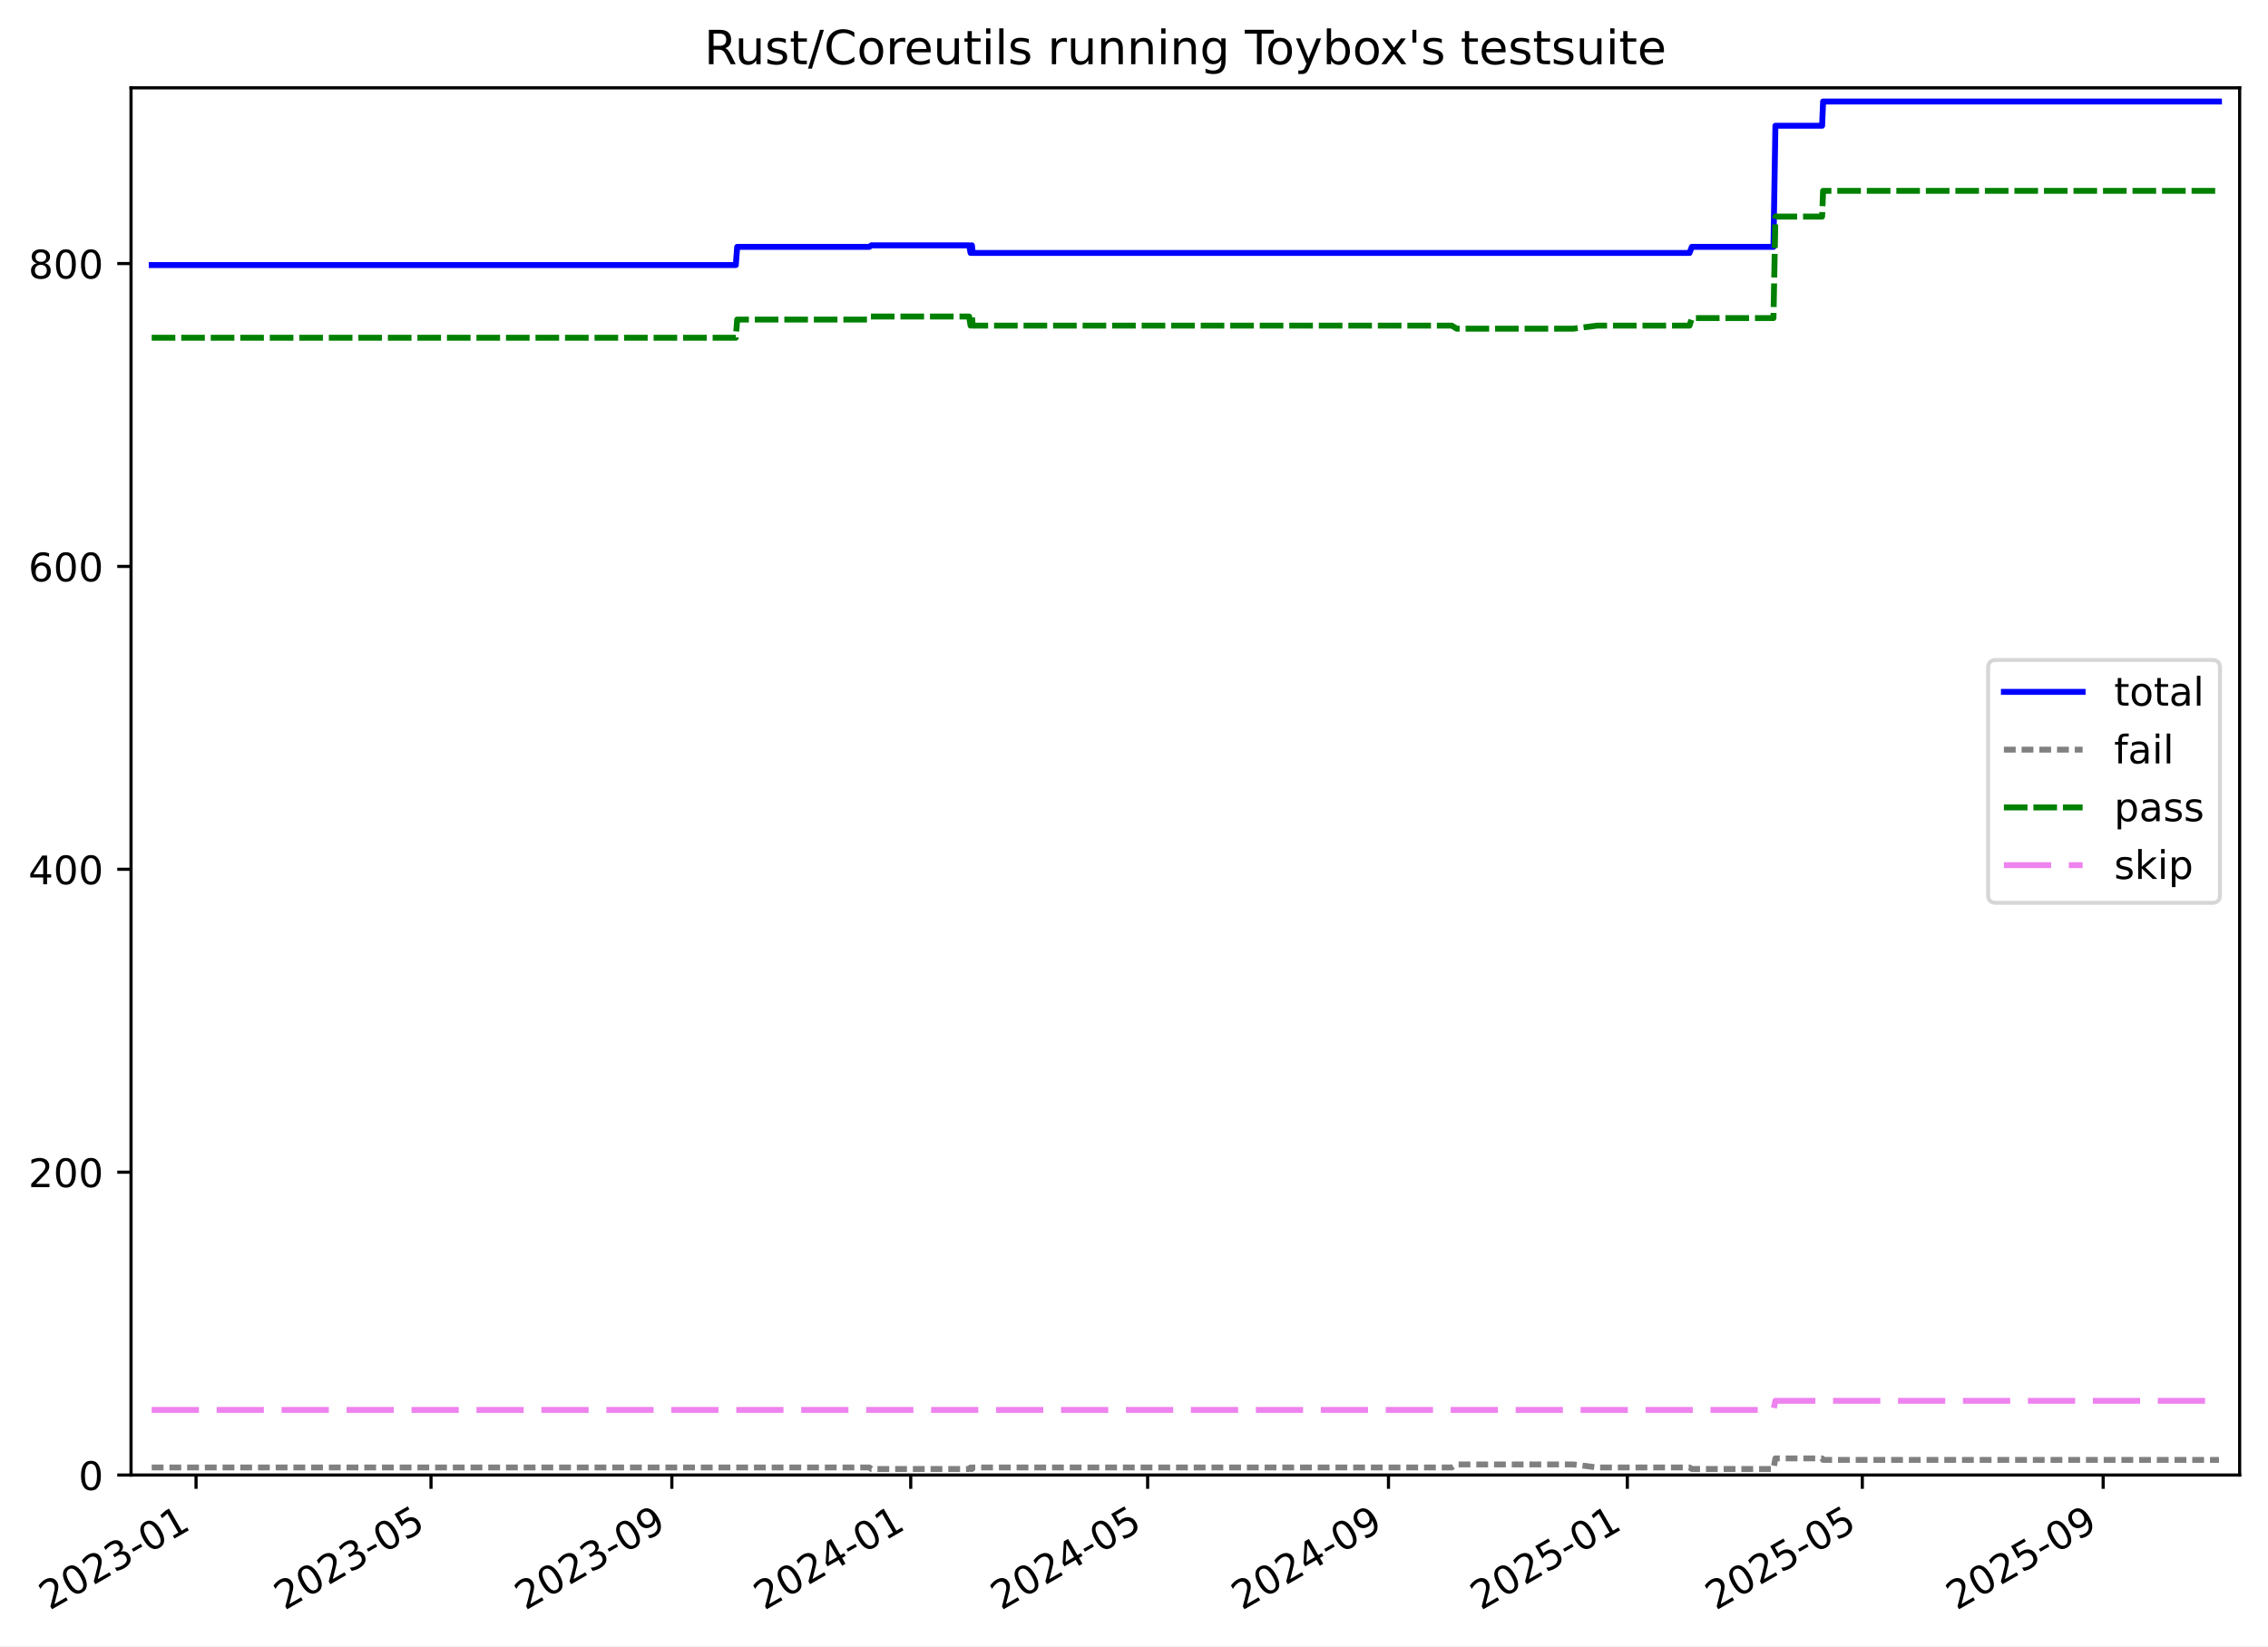
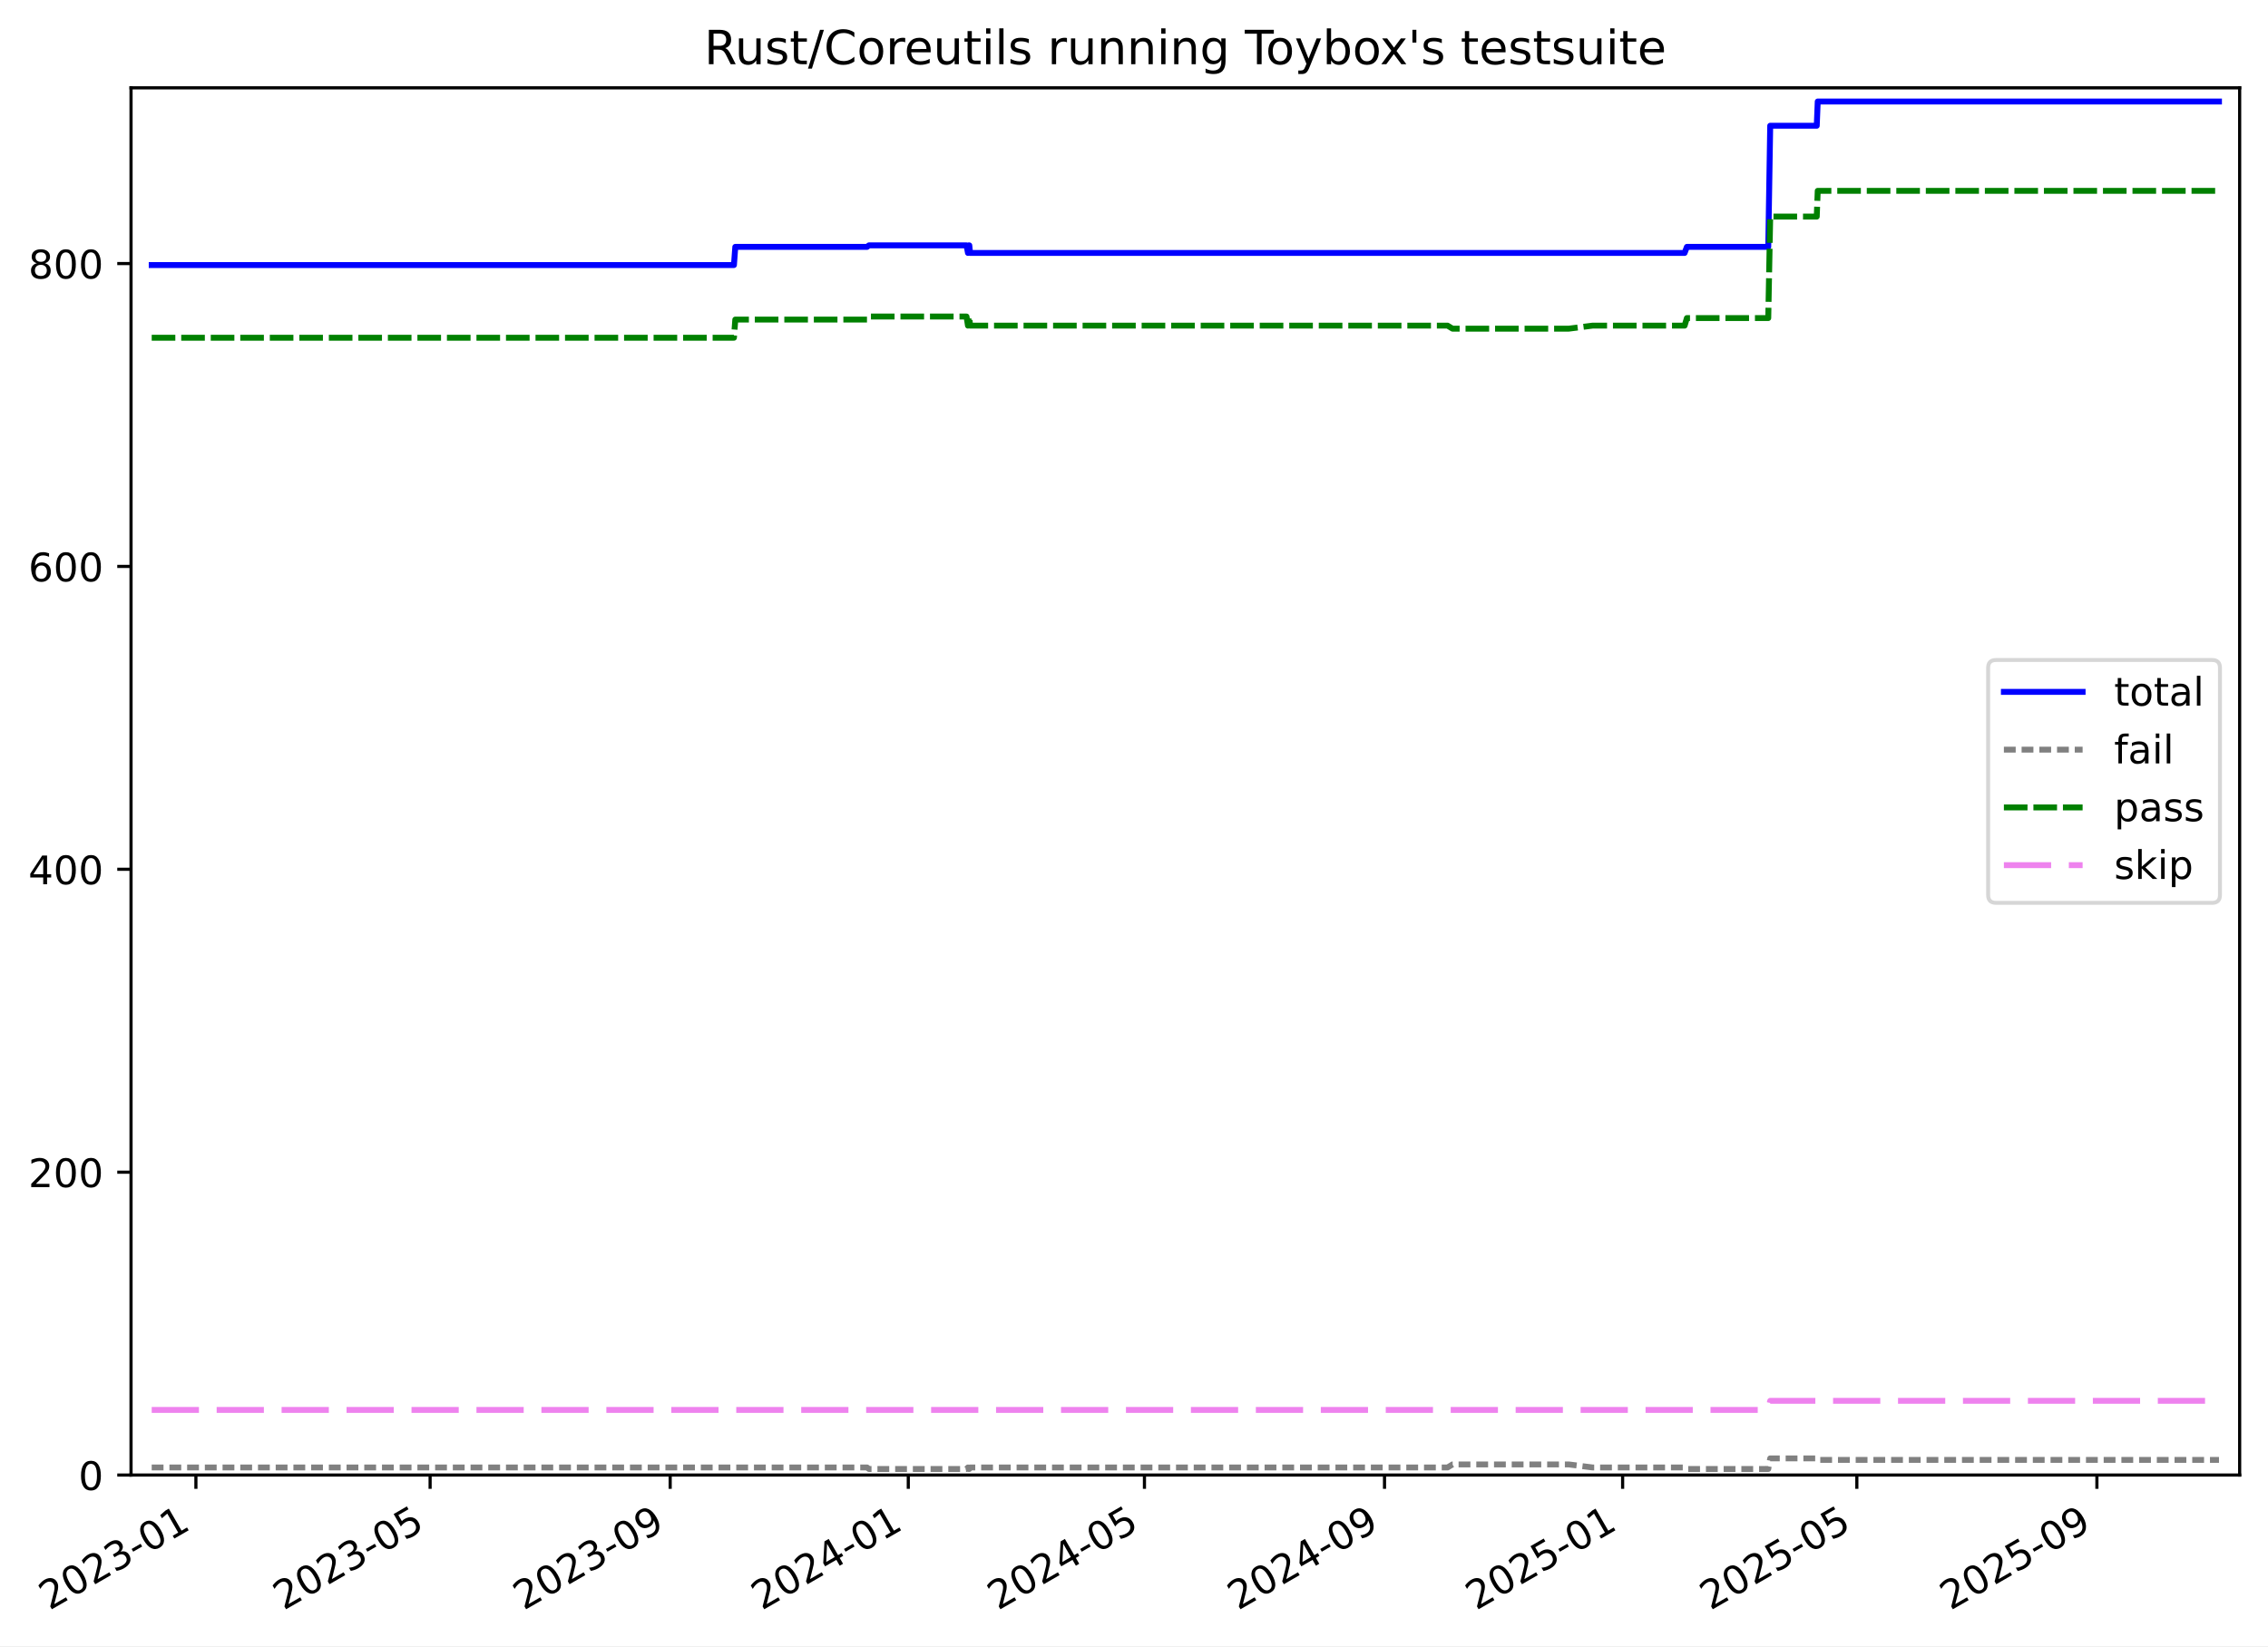
<svg xmlns="http://www.w3.org/2000/svg" xmlns:xlink="http://www.w3.org/1999/xlink" width="576.168pt" height="418.303pt" viewBox="0 0 576.168 418.303" version="1.1">
  <defs>
    <style type="text/css">*{stroke-linejoin: round; stroke-linecap: butt}</style>
  </defs>
  <g id="figure_1">
    <g id="patch_1">
      <path d="M -0 418.303  L 576.168 418.303  L 576.168 0  L -0 0  z " style="fill: #ffffff" />
    </g>
    <g id="axes_1">
      <g id="patch_2">
        <path d="M 33.288 374.83  L 568.967 374.83  L 568.967 22.318  L 33.288 22.318  z " style="fill: #ffffff" />
      </g>
      <g id="matplotlib.axis_1">
        <g id="xtick_1">
          <g id="line2d_1">
            <defs>
-               <path id="m580f1fdb71" d="M 0 0  L 0 3.5  " style="stroke: #000000; stroke-width: 0.8" />
-             </defs>
-             <g>
-               <use xlink:href="#m580f1fdb71" x="49.804" y="374.83" style="stroke: #000000; stroke-width: 0.8" />
+               <path id="mcd588da4df" d="M 0 0  L 0 3.5  " style="stroke: #000000; stroke-width: 0.8" />
+             </defs>
+             <g>
+               <use xlink:href="#mcd588da4df" x="49.768" y="374.83" style="stroke: #000000; stroke-width: 0.8" />
            </g>
          </g>
          <g id="text_1">
-             <g transform="translate(12.57926 409.302) rotate(-30) scale(0.1 -0.1)">
+             <g transform="translate(12.54313 409.302) rotate(-30) scale(0.1 -0.1)">
              <defs>
                <path id="DejaVuSans-32" d="M 1228 531  L 3431 531  L 3431 0  L 469 0  L 469 531  Q 828 903 1448 1529  Q 2069 2156 2228 2338  Q 2531 2678 2651 2914  Q 2772 3150 2772 3378  Q 2772 3750 2511 3984  Q 2250 4219 1831 4219  Q 1534 4219 1204 4116  Q 875 4013 500 3803  L 500 4441  Q 881 4594 1212 4672  Q 1544 4750 1819 4750  Q 2544 4750 2975 4387  Q 3406 4025 3406 3419  Q 3406 3131 3298 2873  Q 3191 2616 2906 2266  Q 2828 2175 2409 1742  Q 1991 1309 1228 531  z " transform="scale(0.015625)" />
                <path id="DejaVuSans-30" d="M 2034 4250  Q 1547 4250 1301 3770  Q 1056 3291 1056 2328  Q 1056 1369 1301 889  Q 1547 409 2034 409  Q 2525 409 2770 889  Q 3016 1369 3016 2328  Q 3016 3291 2770 3770  Q 2525 4250 2034 4250  z M 2034 4750  Q 2819 4750 3233 4129  Q 3647 3509 3647 2328  Q 3647 1150 3233 529  Q 2819 -91 2034 -91  Q 1250 -91 836 529  Q 422 1150 422 2328  Q 422 3509 836 4129  Q 1250 4750 2034 4750  z " transform="scale(0.015625)" />
                <path id="DejaVuSans-33" d="M 2597 2516  Q 3050 2419 3304 2112  Q 3559 1806 3559 1356  Q 3559 666 3084 287  Q 2609 -91 1734 -91  Q 1441 -91 1130 -33  Q 819 25 488 141  L 488 750  Q 750 597 1062 519  Q 1375 441 1716 441  Q 2309 441 2620 675  Q 2931 909 2931 1356  Q 2931 1769 2642 2001  Q 2353 2234 1838 2234  L 1294 2234  L 1294 2753  L 1863 2753  Q 2328 2753 2575 2939  Q 2822 3125 2822 3475  Q 2822 3834 2567 4026  Q 2313 4219 1838 4219  Q 1578 4219 1281 4162  Q 984 4106 628 3988  L 628 4550  Q 988 4650 1302 4700  Q 1616 4750 1894 4750  Q 2613 4750 3031 4423  Q 3450 4097 3450 3541  Q 3450 3153 3228 2886  Q 3006 2619 2597 2516  z " transform="scale(0.015625)" />
                <path id="DejaVuSans-2d" d="M 313 2009  L 1997 2009  L 1997 1497  L 313 1497  L 313 2009  z " transform="scale(0.015625)" />
                <path id="DejaVuSans-31" d="M 794 531  L 1825 531  L 1825 4091  L 703 3866  L 703 4441  L 1819 4666  L 2450 4666  L 2450 531  L 3481 531  L 3481 0  L 794 0  L 794 531  z " transform="scale(0.015625)" />
              </defs>
              <use xlink:href="#DejaVuSans-32" />
              <use xlink:href="#DejaVuSans-30" x="63.623" />
              <use xlink:href="#DejaVuSans-32" x="127.246" />
              <use xlink:href="#DejaVuSans-33" x="190.869" />
              <use xlink:href="#DejaVuSans-2d" x="254.492" />
              <use xlink:href="#DejaVuSans-30" x="290.576" />
              <use xlink:href="#DejaVuSans-31" x="354.199" />
            </g>
          </g>
        </g>
        <g id="xtick_2">
          <g id="line2d_2">
            <g>
-               <use xlink:href="#m580f1fdb71" x="109.495" y="374.83" style="stroke: #000000; stroke-width: 0.8" />
+               <use xlink:href="#mcd588da4df" x="109.267" y="374.83" style="stroke: #000000; stroke-width: 0.8" />
            </g>
          </g>
          <g id="text_2">
-             <g transform="translate(72.26973 409.302) rotate(-30) scale(0.1 -0.1)">
+             <g transform="translate(72.04215 409.302) rotate(-30) scale(0.1 -0.1)">
              <defs>
                <path id="DejaVuSans-35" d="M 691 4666  L 3169 4666  L 3169 4134  L 1269 4134  L 1269 2991  Q 1406 3038 1543 3061  Q 1681 3084 1819 3084  Q 2600 3084 3056 2656  Q 3513 2228 3513 1497  Q 3513 744 3044 326  Q 2575 -91 1722 -91  Q 1428 -91 1123 -41  Q 819 9 494 109  L 494 744  Q 775 591 1075 516  Q 1375 441 1709 441  Q 2250 441 2565 725  Q 2881 1009 2881 1497  Q 2881 1984 2565 2268  Q 2250 2553 1709 2553  Q 1456 2553 1204 2497  Q 953 2441 691 2322  L 691 4666  z " transform="scale(0.015625)" />
              </defs>
              <use xlink:href="#DejaVuSans-32" />
              <use xlink:href="#DejaVuSans-30" x="63.623" />
              <use xlink:href="#DejaVuSans-32" x="127.246" />
              <use xlink:href="#DejaVuSans-33" x="190.869" />
              <use xlink:href="#DejaVuSans-2d" x="254.492" />
              <use xlink:href="#DejaVuSans-30" x="290.576" />
              <use xlink:href="#DejaVuSans-35" x="354.199" />
            </g>
          </g>
        </g>
        <g id="xtick_3">
          <g id="line2d_3">
            <g>
-               <use xlink:href="#m580f1fdb71" x="170.677" y="374.83" style="stroke: #000000; stroke-width: 0.8" />
+               <use xlink:href="#mcd588da4df" x="170.253" y="374.83" style="stroke: #000000; stroke-width: 0.8" />
            </g>
          </g>
          <g id="text_3">
-             <g transform="translate(133.4525 409.302) rotate(-30) scale(0.1 -0.1)">
+             <g transform="translate(133.0286 409.302) rotate(-30) scale(0.1 -0.1)">
              <defs>
                <path id="DejaVuSans-39" d="M 703 97  L 703 672  Q 941 559 1184 500  Q 1428 441 1663 441  Q 2288 441 2617 861  Q 2947 1281 2994 2138  Q 2813 1869 2534 1725  Q 2256 1581 1919 1581  Q 1219 1581 811 2004  Q 403 2428 403 3163  Q 403 3881 828 4315  Q 1253 4750 1959 4750  Q 2769 4750 3195 4129  Q 3622 3509 3622 2328  Q 3622 1225 3098 567  Q 2575 -91 1691 -91  Q 1453 -91 1209 -44  Q 966 3 703 97  z M 1959 2075  Q 2384 2075 2632 2365  Q 2881 2656 2881 3163  Q 2881 3666 2632 3958  Q 2384 4250 1959 4250  Q 1534 4250 1286 3958  Q 1038 3666 1038 3163  Q 1038 2656 1286 2365  Q 1534 2075 1959 2075  z " transform="scale(0.015625)" />
              </defs>
              <use xlink:href="#DejaVuSans-32" />
              <use xlink:href="#DejaVuSans-30" x="63.623" />
              <use xlink:href="#DejaVuSans-32" x="127.246" />
              <use xlink:href="#DejaVuSans-33" x="190.869" />
              <use xlink:href="#DejaVuSans-2d" x="254.492" />
              <use xlink:href="#DejaVuSans-30" x="290.576" />
              <use xlink:href="#DejaVuSans-39" x="354.199" />
            </g>
          </g>
        </g>
        <g id="xtick_4">
          <g id="line2d_4">
            <g>
-               <use xlink:href="#m580f1fdb71" x="231.363" y="374.83" style="stroke: #000000; stroke-width: 0.8" />
+               <use xlink:href="#mcd588da4df" x="230.744" y="374.83" style="stroke: #000000; stroke-width: 0.8" />
            </g>
          </g>
          <g id="text_4">
-             <g transform="translate(194.1378 409.302) rotate(-30) scale(0.1 -0.1)">
+             <g transform="translate(193.5193 409.302) rotate(-30) scale(0.1 -0.1)">
              <defs>
                <path id="DejaVuSans-34" d="M 2419 4116  L 825 1625  L 2419 1625  L 2419 4116  z M 2253 4666  L 3047 4666  L 3047 1625  L 3713 1625  L 3713 1100  L 3047 1100  L 3047 0  L 2419 0  L 2419 1100  L 313 1100  L 313 1709  L 2253 4666  z " transform="scale(0.015625)" />
              </defs>
              <use xlink:href="#DejaVuSans-32" />
              <use xlink:href="#DejaVuSans-30" x="63.623" />
              <use xlink:href="#DejaVuSans-32" x="127.246" />
              <use xlink:href="#DejaVuSans-34" x="190.869" />
              <use xlink:href="#DejaVuSans-2d" x="254.492" />
              <use xlink:href="#DejaVuSans-30" x="290.576" />
              <use xlink:href="#DejaVuSans-31" x="354.199" />
            </g>
          </g>
        </g>
        <g id="xtick_5">
          <g id="line2d_5">
            <g>
-               <use xlink:href="#m580f1fdb71" x="291.55" y="374.83" style="stroke: #000000; stroke-width: 0.8" />
+               <use xlink:href="#mcd588da4df" x="290.739" y="374.83" style="stroke: #000000; stroke-width: 0.8" />
            </g>
          </g>
          <g id="text_5">
-             <g transform="translate(254.3256 409.302) rotate(-30) scale(0.1 -0.1)">
+             <g transform="translate(253.5142 409.302) rotate(-30) scale(0.1 -0.1)">
              <use xlink:href="#DejaVuSans-32" />
              <use xlink:href="#DejaVuSans-30" x="63.623" />
              <use xlink:href="#DejaVuSans-32" x="127.246" />
              <use xlink:href="#DejaVuSans-34" x="190.869" />
              <use xlink:href="#DejaVuSans-2d" x="254.492" />
              <use xlink:href="#DejaVuSans-30" x="290.576" />
              <use xlink:href="#DejaVuSans-35" x="354.199" />
            </g>
          </g>
        </g>
        <g id="xtick_6">
          <g id="line2d_6">
            <g>
-               <use xlink:href="#m580f1fdb71" x="352.733" y="374.83" style="stroke: #000000; stroke-width: 0.8" />
+               <use xlink:href="#mcd588da4df" x="351.725" y="374.83" style="stroke: #000000; stroke-width: 0.8" />
            </g>
          </g>
          <g id="text_6">
-             <g transform="translate(315.5084 409.302) rotate(-30) scale(0.1 -0.1)">
+             <g transform="translate(314.5006 409.302) rotate(-30) scale(0.1 -0.1)">
              <use xlink:href="#DejaVuSans-32" />
              <use xlink:href="#DejaVuSans-30" x="63.623" />
              <use xlink:href="#DejaVuSans-32" x="127.246" />
              <use xlink:href="#DejaVuSans-34" x="190.869" />
              <use xlink:href="#DejaVuSans-2d" x="254.492" />
              <use xlink:href="#DejaVuSans-30" x="290.576" />
              <use xlink:href="#DejaVuSans-39" x="354.199" />
            </g>
          </g>
        </g>
        <g id="xtick_7">
          <g id="line2d_7">
            <g>
-               <use xlink:href="#m580f1fdb71" x="413.418" y="374.83" style="stroke: #000000; stroke-width: 0.8" />
+               <use xlink:href="#mcd588da4df" x="412.216" y="374.83" style="stroke: #000000; stroke-width: 0.8" />
            </g>
          </g>
          <g id="text_7">
-             <g transform="translate(376.1937 409.302) rotate(-30) scale(0.1 -0.1)">
+             <g transform="translate(374.9913 409.302) rotate(-30) scale(0.1 -0.1)">
              <use xlink:href="#DejaVuSans-32" />
              <use xlink:href="#DejaVuSans-30" x="63.623" />
              <use xlink:href="#DejaVuSans-32" x="127.246" />
              <use xlink:href="#DejaVuSans-35" x="190.869" />
              <use xlink:href="#DejaVuSans-2d" x="254.492" />
              <use xlink:href="#DejaVuSans-30" x="290.576" />
              <use xlink:href="#DejaVuSans-31" x="354.199" />
            </g>
          </g>
        </g>
        <g id="xtick_8">
          <g id="line2d_8">
            <g>
-               <use xlink:href="#m580f1fdb71" x="473.109" y="374.83" style="stroke: #000000; stroke-width: 0.8" />
+               <use xlink:href="#mcd588da4df" x="471.715" y="374.83" style="stroke: #000000; stroke-width: 0.8" />
            </g>
          </g>
          <g id="text_8">
-             <g transform="translate(435.8841 409.302) rotate(-30) scale(0.1 -0.1)">
+             <g transform="translate(434.4903 409.302) rotate(-30) scale(0.1 -0.1)">
              <use xlink:href="#DejaVuSans-32" />
              <use xlink:href="#DejaVuSans-30" x="63.623" />
              <use xlink:href="#DejaVuSans-32" x="127.246" />
              <use xlink:href="#DejaVuSans-35" x="190.869" />
              <use xlink:href="#DejaVuSans-2d" x="254.492" />
              <use xlink:href="#DejaVuSans-30" x="290.576" />
              <use xlink:href="#DejaVuSans-35" x="354.199" />
            </g>
          </g>
        </g>
        <g id="xtick_9">
          <g id="line2d_9">
            <g>
-               <use xlink:href="#m580f1fdb71" x="534.292" y="374.83" style="stroke: #000000; stroke-width: 0.8" />
+               <use xlink:href="#mcd588da4df" x="532.702" y="374.83" style="stroke: #000000; stroke-width: 0.8" />
            </g>
          </g>
          <g id="text_9">
-             <g transform="translate(497.0669 409.302) rotate(-30) scale(0.1 -0.1)">
+             <g transform="translate(495.4768 409.302) rotate(-30) scale(0.1 -0.1)">
              <use xlink:href="#DejaVuSans-32" />
              <use xlink:href="#DejaVuSans-30" x="63.623" />
              <use xlink:href="#DejaVuSans-32" x="127.246" />
              <use xlink:href="#DejaVuSans-35" x="190.869" />
              <use xlink:href="#DejaVuSans-2d" x="254.492" />
              <use xlink:href="#DejaVuSans-30" x="290.576" />
              <use xlink:href="#DejaVuSans-39" x="354.199" />
            </g>
          </g>
        </g>
      </g>
      <g id="matplotlib.axis_2">
        <g id="ytick_1">
          <g id="line2d_10">
            <defs>
-               <path id="m1924307aef" d="M 0 0  L -3.5 0  " style="stroke: #000000; stroke-width: 0.8" />
-             </defs>
-             <g>
-               <use xlink:href="#m1924307aef" x="33.288" y="374.83" style="stroke: #000000; stroke-width: 0.8" />
+               <path id="maeeaa7609d" d="M 0 0  L -3.5 0  " style="stroke: #000000; stroke-width: 0.8" />
+             </defs>
+             <g>
+               <use xlink:href="#maeeaa7609d" x="33.288" y="374.83" style="stroke: #000000; stroke-width: 0.8" />
            </g>
          </g>
          <g id="text_10">
            <g transform="translate(19.925 378.6293) scale(0.1 -0.1)">
              <use xlink:href="#DejaVuSans-30" />
            </g>
          </g>
        </g>
        <g id="ytick_2">
          <g id="line2d_11">
            <g>
-               <use xlink:href="#m1924307aef" x="33.288" y="297.865" style="stroke: #000000; stroke-width: 0.8" />
+               <use xlink:href="#maeeaa7609d" x="33.288" y="297.865" style="stroke: #000000; stroke-width: 0.8" />
            </g>
          </g>
          <g id="text_11">
            <g transform="translate(7.2 301.6642) scale(0.1 -0.1)">
              <use xlink:href="#DejaVuSans-32" />
              <use xlink:href="#DejaVuSans-30" x="63.623" />
              <use xlink:href="#DejaVuSans-30" x="127.246" />
            </g>
          </g>
        </g>
        <g id="ytick_3">
          <g id="line2d_12">
            <g>
-               <use xlink:href="#m1924307aef" x="33.288" y="220.9" style="stroke: #000000; stroke-width: 0.8" />
+               <use xlink:href="#maeeaa7609d" x="33.288" y="220.9" style="stroke: #000000; stroke-width: 0.8" />
            </g>
          </g>
          <g id="text_12">
            <g transform="translate(7.2 224.699) scale(0.1 -0.1)">
              <use xlink:href="#DejaVuSans-34" />
              <use xlink:href="#DejaVuSans-30" x="63.623" />
              <use xlink:href="#DejaVuSans-30" x="127.246" />
            </g>
          </g>
        </g>
        <g id="ytick_4">
          <g id="line2d_13">
            <g>
-               <use xlink:href="#m1924307aef" x="33.288" y="143.935" style="stroke: #000000; stroke-width: 0.8" />
+               <use xlink:href="#maeeaa7609d" x="33.288" y="143.935" style="stroke: #000000; stroke-width: 0.8" />
            </g>
          </g>
          <g id="text_13">
            <g transform="translate(7.2 147.7338) scale(0.1 -0.1)">
              <defs>
                <path id="DejaVuSans-36" d="M 2113 2584  Q 1688 2584 1439 2293  Q 1191 2003 1191 1497  Q 1191 994 1439 701  Q 1688 409 2113 409  Q 2538 409 2786 701  Q 3034 994 3034 1497  Q 3034 2003 2786 2293  Q 2538 2584 2113 2584  z M 3366 4563  L 3366 3988  Q 3128 4100 2886 4159  Q 2644 4219 2406 4219  Q 1781 4219 1451 3797  Q 1122 3375 1075 2522  Q 1259 2794 1537 2939  Q 1816 3084 2150 3084  Q 2853 3084 3261 2657  Q 3669 2231 3669 1497  Q 3669 778 3244 343  Q 2819 -91 2113 -91  Q 1303 -91 875 529  Q 447 1150 447 2328  Q 447 3434 972 4092  Q 1497 4750 2381 4750  Q 2619 4750 2861 4703  Q 3103 4656 3366 4563  z " transform="scale(0.015625)" />
              </defs>
              <use xlink:href="#DejaVuSans-36" />
              <use xlink:href="#DejaVuSans-30" x="63.623" />
              <use xlink:href="#DejaVuSans-30" x="127.246" />
            </g>
          </g>
        </g>
        <g id="ytick_5">
          <g id="line2d_14">
            <g>
-               <use xlink:href="#m1924307aef" x="33.288" y="66.969" style="stroke: #000000; stroke-width: 0.8" />
+               <use xlink:href="#maeeaa7609d" x="33.288" y="66.969" style="stroke: #000000; stroke-width: 0.8" />
            </g>
          </g>
          <g id="text_14">
            <g transform="translate(7.2 70.76868) scale(0.1 -0.1)">
              <defs>
                <path id="DejaVuSans-38" d="M 2034 2216  Q 1584 2216 1326 1975  Q 1069 1734 1069 1313  Q 1069 891 1326 650  Q 1584 409 2034 409  Q 2484 409 2743 651  Q 3003 894 3003 1313  Q 3003 1734 2745 1975  Q 2488 2216 2034 2216  z M 1403 2484  Q 997 2584 770 2862  Q 544 3141 544 3541  Q 544 4100 942 4425  Q 1341 4750 2034 4750  Q 2731 4750 3128 4425  Q 3525 4100 3525 3541  Q 3525 3141 3298 2862  Q 3072 2584 2669 2484  Q 3125 2378 3379 2068  Q 3634 1759 3634 1313  Q 3634 634 3220 271  Q 2806 -91 2034 -91  Q 1263 -91 848 271  Q 434 634 434 1313  Q 434 1759 690 2068  Q 947 2378 1403 2484  z M 1172 3481  Q 1172 3119 1398 2916  Q 1625 2713 2034 2713  Q 2441 2713 2670 2916  Q 2900 3119 2900 3481  Q 2900 3844 2670 4047  Q 2441 4250 2034 4250  Q 1625 4250 1398 4047  Q 1172 3844 1172 3481  z " transform="scale(0.015625)" />
              </defs>
              <use xlink:href="#DejaVuSans-38" />
              <use xlink:href="#DejaVuSans-30" x="63.623" />
              <use xlink:href="#DejaVuSans-30" x="127.246" />
            </g>
          </g>
        </g>
      </g>
      <g id="line2d_15">
-         <path d="M 38.539 67.354  L 186.93 67.354  L 187.272 62.736  L 220.849 62.736  L 221.337 62.352  L 246.203 62.352  L 246.57 64.276  L 246.758 62.352  L 246.913 62.352  L 247.103 64.276  L 429.215 64.276  L 429.799 62.736  L 450.532 62.736  L 451.031 31.95  L 462.893 31.95  L 463.142 25.793  L 563.716 25.793  L 563.716 25.793  " clip-path="url(#p4c39aa8a2f)" style="fill: none; stroke: #0000ff; stroke-width: 1.5; stroke-linecap: square" />
+         <path d="M 38.539 67.354  L 186.454 67.354  L 186.795 62.736  L 220.264 62.736  L 220.75 62.352  L 245.536 62.352  L 245.903 64.276  L 246.09 62.352  L 246.245 62.352  L 246.434 64.276  L 427.962 64.276  L 428.544 62.736  L 449.211 62.736  L 449.708 31.95  L 461.532 31.95  L 461.78 25.793  L 563.716 25.793  L 563.716 25.793  " clip-path="url(#pdf5f2ce7a5)" style="fill: none; stroke: #0000ff; stroke-width: 1.5; stroke-linecap: square" />
      </g>
      <g id="line2d_16">
-         <path d="M 38.539 372.906  L 220.849 372.906  L 221.337 373.291  L 246.203 373.291  L 246.57 372.906  L 246.758 373.291  L 246.913 373.291  L 247.103 372.906  L 368.801 372.906  L 370.06 372.136  L 399.713 372.136  L 405.765 372.906  L 429.215 372.906  L 429.799 373.291  L 450.532 373.291  L 451.031 370.597  L 462.893 370.597  L 463.142 370.982  L 563.716 370.982  L 563.716 370.982  " clip-path="url(#p4c39aa8a2f)" style="fill: none; stroke-dasharray: 3,1.5; stroke-dashoffset: 0; stroke: #808080; stroke-width: 1.5" />
+         <path d="M 38.539 372.906  L 220.264 372.906  L 220.75 373.291  L 245.536 373.291  L 245.903 372.906  L 246.09 373.291  L 246.245 373.291  L 246.434 372.906  L 367.742 372.906  L 368.997 372.136  L 398.554 372.136  L 404.587 372.906  L 427.962 372.906  L 428.544 373.291  L 449.211 373.291  L 449.708 370.597  L 461.532 370.597  L 461.78 370.982  L 563.716 370.982  L 563.716 370.982  " clip-path="url(#pdf5f2ce7a5)" style="fill: none; stroke-dasharray: 3,1.5; stroke-dashoffset: 0; stroke: #808080; stroke-width: 1.5" />
      </g>
      <g id="line2d_17">
-         <path d="M 38.539 85.826  L 186.93 85.826  L 187.272 81.208  L 220.849 81.208  L 221.201 80.438  L 246.203 80.438  L 246.57 82.747  L 246.758 80.438  L 246.913 80.438  L 247.103 82.747  L 368.801 82.747  L 370.06 83.517  L 399.713 83.517  L 405.765 82.747  L 429.215 82.747  L 429.799 80.823  L 450.532 80.823  L 451.031 55.04  L 462.893 55.04  L 463.142 48.498  L 563.716 48.498  L 563.716 48.498  " clip-path="url(#p4c39aa8a2f)" style="fill: none; stroke-dasharray: 6,1.5; stroke-dashoffset: 0; stroke: #008000; stroke-width: 1.5" />
+         <path d="M 38.539 85.826  L 186.454 85.826  L 186.795 81.208  L 220.264 81.208  L 220.615 80.438  L 245.536 80.438  L 245.903 82.747  L 246.09 80.438  L 246.245 80.438  L 246.434 82.747  L 367.742 82.747  L 368.997 83.517  L 398.554 83.517  L 404.587 82.747  L 427.962 82.747  L 428.544 80.823  L 449.211 80.823  L 449.708 55.04  L 461.532 55.04  L 461.78 48.498  L 563.716 48.498  L 563.716 48.498  " clip-path="url(#pdf5f2ce7a5)" style="fill: none; stroke-dasharray: 6,1.5; stroke-dashoffset: 0; stroke: #008000; stroke-width: 1.5" />
      </g>
      <g id="line2d_18">
-         <path d="M 38.539 358.283  L 450.532 358.283  L 451.031 355.974  L 563.716 355.974  L 563.716 355.974  " clip-path="url(#p4c39aa8a2f)" style="fill: none; stroke-dasharray: 12,4.5; stroke-dashoffset: 0; stroke: #ee82ee; stroke-width: 1.5" />
+         <path d="M 38.539 358.283  L 449.211 358.283  L 449.708 355.974  L 563.716 355.974  L 563.716 355.974  " clip-path="url(#pdf5f2ce7a5)" style="fill: none; stroke-dasharray: 12,4.5; stroke-dashoffset: 0; stroke: #ee82ee; stroke-width: 1.5" />
      </g>
      <g id="patch_3">
        <path d="M 33.288 374.83  L 33.288 22.318  " style="fill: none; stroke: #000000; stroke-width: 0.8; stroke-linejoin: miter; stroke-linecap: square" />
      </g>
      <g id="patch_4">
        <path d="M 568.967 374.83  L 568.967 22.318  " style="fill: none; stroke: #000000; stroke-width: 0.8; stroke-linejoin: miter; stroke-linecap: square" />
      </g>
      <g id="patch_5">
        <path d="M 33.288 374.83  L 568.967 374.83  " style="fill: none; stroke: #000000; stroke-width: 0.8; stroke-linejoin: miter; stroke-linecap: square" />
      </g>
      <g id="patch_6">
        <path d="M 33.288 22.318  L 568.967 22.318  " style="fill: none; stroke: #000000; stroke-width: 0.8; stroke-linejoin: miter; stroke-linecap: square" />
      </g>
      <g id="text_15">
        <g transform="translate(178.9084 16.31812) scale(0.12 -0.12)">
          <defs>
            <path id="DejaVuSans-52" d="M 2841 2188  Q 3044 2119 3236 1894  Q 3428 1669 3622 1275  L 4263 0  L 3584 0  L 2988 1197  Q 2756 1666 2539 1819  Q 2322 1972 1947 1972  L 1259 1972  L 1259 0  L 628 0  L 628 4666  L 2053 4666  Q 2853 4666 3247 4331  Q 3641 3997 3641 3322  Q 3641 2881 3436 2590  Q 3231 2300 2841 2188  z M 1259 4147  L 1259 2491  L 2053 2491  Q 2509 2491 2742 2702  Q 2975 2913 2975 3322  Q 2975 3731 2742 3939  Q 2509 4147 2053 4147  L 1259 4147  z " transform="scale(0.015625)" />
            <path id="DejaVuSans-75" d="M 544 1381  L 544 3500  L 1119 3500  L 1119 1403  Q 1119 906 1312 657  Q 1506 409 1894 409  Q 2359 409 2629 706  Q 2900 1003 2900 1516  L 2900 3500  L 3475 3500  L 3475 0  L 2900 0  L 2900 538  Q 2691 219 2414 64  Q 2138 -91 1772 -91  Q 1169 -91 856 284  Q 544 659 544 1381  z M 1991 3584  L 1991 3584  z " transform="scale(0.015625)" />
            <path id="DejaVuSans-73" d="M 2834 3397  L 2834 2853  Q 2591 2978 2328 3040  Q 2066 3103 1784 3103  Q 1356 3103 1142 2972  Q 928 2841 928 2578  Q 928 2378 1081 2264  Q 1234 2150 1697 2047  L 1894 2003  Q 2506 1872 2764 1633  Q 3022 1394 3022 966  Q 3022 478 2636 193  Q 2250 -91 1575 -91  Q 1294 -91 989 -36  Q 684 19 347 128  L 347 722  Q 666 556 975 473  Q 1284 391 1588 391  Q 1994 391 2212 530  Q 2431 669 2431 922  Q 2431 1156 2273 1281  Q 2116 1406 1581 1522  L 1381 1569  Q 847 1681 609 1914  Q 372 2147 372 2553  Q 372 3047 722 3315  Q 1072 3584 1716 3584  Q 2034 3584 2315 3537  Q 2597 3491 2834 3397  z " transform="scale(0.015625)" />
            <path id="DejaVuSans-74" d="M 1172 4494  L 1172 3500  L 2356 3500  L 2356 3053  L 1172 3053  L 1172 1153  Q 1172 725 1289 603  Q 1406 481 1766 481  L 2356 481  L 2356 0  L 1766 0  Q 1100 0 847 248  Q 594 497 594 1153  L 594 3053  L 172 3053  L 172 3500  L 594 3500  L 594 4494  L 1172 4494  z " transform="scale(0.015625)" />
            <path id="DejaVuSans-2f" d="M 1625 4666  L 2156 4666  L 531 -594  L 0 -594  L 1625 4666  z " transform="scale(0.015625)" />
            <path id="DejaVuSans-43" d="M 4122 4306  L 4122 3641  Q 3803 3938 3442 4084  Q 3081 4231 2675 4231  Q 1875 4231 1450 3742  Q 1025 3253 1025 2328  Q 1025 1406 1450 917  Q 1875 428 2675 428  Q 3081 428 3442 575  Q 3803 722 4122 1019  L 4122 359  Q 3791 134 3420 21  Q 3050 -91 2638 -91  Q 1578 -91 968 557  Q 359 1206 359 2328  Q 359 3453 968 4101  Q 1578 4750 2638 4750  Q 3056 4750 3426 4639  Q 3797 4528 4122 4306  z " transform="scale(0.015625)" />
            <path id="DejaVuSans-6f" d="M 1959 3097  Q 1497 3097 1228 2736  Q 959 2375 959 1747  Q 959 1119 1226 758  Q 1494 397 1959 397  Q 2419 397 2687 759  Q 2956 1122 2956 1747  Q 2956 2369 2687 2733  Q 2419 3097 1959 3097  z M 1959 3584  Q 2709 3584 3137 3096  Q 3566 2609 3566 1747  Q 3566 888 3137 398  Q 2709 -91 1959 -91  Q 1206 -91 779 398  Q 353 888 353 1747  Q 353 2609 779 3096  Q 1206 3584 1959 3584  z " transform="scale(0.015625)" />
            <path id="DejaVuSans-72" d="M 2631 2963  Q 2534 3019 2420 3045  Q 2306 3072 2169 3072  Q 1681 3072 1420 2755  Q 1159 2438 1159 1844  L 1159 0  L 581 0  L 581 3500  L 1159 3500  L 1159 2956  Q 1341 3275 1631 3429  Q 1922 3584 2338 3584  Q 2397 3584 2469 3576  Q 2541 3569 2628 3553  L 2631 2963  z " transform="scale(0.015625)" />
            <path id="DejaVuSans-65" d="M 3597 1894  L 3597 1613  L 953 1613  Q 991 1019 1311 708  Q 1631 397 2203 397  Q 2534 397 2845 478  Q 3156 559 3463 722  L 3463 178  Q 3153 47 2828 -22  Q 2503 -91 2169 -91  Q 1331 -91 842 396  Q 353 884 353 1716  Q 353 2575 817 3079  Q 1281 3584 2069 3584  Q 2775 3584 3186 3129  Q 3597 2675 3597 1894  z M 3022 2063  Q 3016 2534 2758 2815  Q 2500 3097 2075 3097  Q 1594 3097 1305 2825  Q 1016 2553 972 2059  L 3022 2063  z " transform="scale(0.015625)" />
            <path id="DejaVuSans-69" d="M 603 3500  L 1178 3500  L 1178 0  L 603 0  L 603 3500  z M 603 4863  L 1178 4863  L 1178 4134  L 603 4134  L 603 4863  z " transform="scale(0.015625)" />
            <path id="DejaVuSans-6c" d="M 603 4863  L 1178 4863  L 1178 0  L 603 0  L 603 4863  z " transform="scale(0.015625)" />
            <path id="DejaVuSans-20" transform="scale(0.015625)" />
            <path id="DejaVuSans-6e" d="M 3513 2113  L 3513 0  L 2938 0  L 2938 2094  Q 2938 2591 2744 2837  Q 2550 3084 2163 3084  Q 1697 3084 1428 2787  Q 1159 2491 1159 1978  L 1159 0  L 581 0  L 581 3500  L 1159 3500  L 1159 2956  Q 1366 3272 1645 3428  Q 1925 3584 2291 3584  Q 2894 3584 3203 3211  Q 3513 2838 3513 2113  z " transform="scale(0.015625)" />
            <path id="DejaVuSans-67" d="M 2906 1791  Q 2906 2416 2648 2759  Q 2391 3103 1925 3103  Q 1463 3103 1205 2759  Q 947 2416 947 1791  Q 947 1169 1205 825  Q 1463 481 1925 481  Q 2391 481 2648 825  Q 2906 1169 2906 1791  z M 3481 434  Q 3481 -459 3084 -895  Q 2688 -1331 1869 -1331  Q 1566 -1331 1297 -1286  Q 1028 -1241 775 -1147  L 775 -588  Q 1028 -725 1275 -790  Q 1522 -856 1778 -856  Q 2344 -856 2625 -561  Q 2906 -266 2906 331  L 2906 616  Q 2728 306 2450 153  Q 2172 0 1784 0  Q 1141 0 747 490  Q 353 981 353 1791  Q 353 2603 747 3093  Q 1141 3584 1784 3584  Q 2172 3584 2450 3431  Q 2728 3278 2906 2969  L 2906 3500  L 3481 3500  L 3481 434  z " transform="scale(0.015625)" />
            <path id="DejaVuSans-54" d="M -19 4666  L 3928 4666  L 3928 4134  L 2272 4134  L 2272 0  L 1638 0  L 1638 4134  L -19 4134  L -19 4666  z " transform="scale(0.015625)" />
            <path id="DejaVuSans-79" d="M 2059 -325  Q 1816 -950 1584 -1140  Q 1353 -1331 966 -1331  L 506 -1331  L 506 -850  L 844 -850  Q 1081 -850 1212 -737  Q 1344 -625 1503 -206  L 1606 56  L 191 3500  L 800 3500  L 1894 763  L 2988 3500  L 3597 3500  L 2059 -325  z " transform="scale(0.015625)" />
            <path id="DejaVuSans-62" d="M 3116 1747  Q 3116 2381 2855 2742  Q 2594 3103 2138 3103  Q 1681 3103 1420 2742  Q 1159 2381 1159 1747  Q 1159 1113 1420 752  Q 1681 391 2138 391  Q 2594 391 2855 752  Q 3116 1113 3116 1747  z M 1159 2969  Q 1341 3281 1617 3432  Q 1894 3584 2278 3584  Q 2916 3584 3314 3078  Q 3713 2572 3713 1747  Q 3713 922 3314 415  Q 2916 -91 2278 -91  Q 1894 -91 1617 61  Q 1341 213 1159 525  L 1159 0  L 581 0  L 581 4863  L 1159 4863  L 1159 2969  z " transform="scale(0.015625)" />
            <path id="DejaVuSans-78" d="M 3513 3500  L 2247 1797  L 3578 0  L 2900 0  L 1881 1375  L 863 0  L 184 0  L 1544 1831  L 300 3500  L 978 3500  L 1906 2253  L 2834 3500  L 3513 3500  z " transform="scale(0.015625)" />
            <path id="DejaVuSans-27" d="M 1147 4666  L 1147 2931  L 616 2931  L 616 4666  L 1147 4666  z " transform="scale(0.015625)" />
          </defs>
          <use xlink:href="#DejaVuSans-52" />
          <use xlink:href="#DejaVuSans-75" x="64.982" />
          <use xlink:href="#DejaVuSans-73" x="128.361" />
          <use xlink:href="#DejaVuSans-74" x="180.461" />
          <use xlink:href="#DejaVuSans-2f" x="219.67" />
          <use xlink:href="#DejaVuSans-43" x="253.361" />
          <use xlink:href="#DejaVuSans-6f" x="323.186" />
          <use xlink:href="#DejaVuSans-72" x="384.367" />
          <use xlink:href="#DejaVuSans-65" x="423.23" />
          <use xlink:href="#DejaVuSans-75" x="484.754" />
          <use xlink:href="#DejaVuSans-74" x="548.133" />
          <use xlink:href="#DejaVuSans-69" x="587.342" />
          <use xlink:href="#DejaVuSans-6c" x="615.125" />
          <use xlink:href="#DejaVuSans-73" x="642.908" />
          <use xlink:href="#DejaVuSans-20" x="695.008" />
          <use xlink:href="#DejaVuSans-72" x="726.795" />
          <use xlink:href="#DejaVuSans-75" x="767.908" />
          <use xlink:href="#DejaVuSans-6e" x="831.287" />
          <use xlink:href="#DejaVuSans-6e" x="894.666" />
          <use xlink:href="#DejaVuSans-69" x="958.045" />
          <use xlink:href="#DejaVuSans-6e" x="985.828" />
          <use xlink:href="#DejaVuSans-67" x="1049.207" />
          <use xlink:href="#DejaVuSans-20" x="1112.684" />
          <use xlink:href="#DejaVuSans-54" x="1144.471" />
          <use xlink:href="#DejaVuSans-6f" x="1188.555" />
          <use xlink:href="#DejaVuSans-79" x="1249.736" />
          <use xlink:href="#DejaVuSans-62" x="1308.916" />
          <use xlink:href="#DejaVuSans-6f" x="1372.393" />
          <use xlink:href="#DejaVuSans-78" x="1430.449" />
          <use xlink:href="#DejaVuSans-27" x="1489.629" />
          <use xlink:href="#DejaVuSans-73" x="1517.119" />
          <use xlink:href="#DejaVuSans-20" x="1569.219" />
          <use xlink:href="#DejaVuSans-74" x="1601.006" />
          <use xlink:href="#DejaVuSans-65" x="1640.215" />
          <use xlink:href="#DejaVuSans-73" x="1701.738" />
          <use xlink:href="#DejaVuSans-74" x="1753.838" />
          <use xlink:href="#DejaVuSans-73" x="1793.047" />
          <use xlink:href="#DejaVuSans-75" x="1845.146" />
          <use xlink:href="#DejaVuSans-69" x="1908.525" />
          <use xlink:href="#DejaVuSans-74" x="1936.309" />
          <use xlink:href="#DejaVuSans-65" x="1975.518" />
        </g>
      </g>
      <g id="legend_1">
        <g id="patch_7">
          <path d="M 507.072 229.43  L 561.967 229.43  Q 563.967 229.43 563.967 227.43  L 563.967 169.718  Q 563.967 167.718 561.967 167.718  L 507.072 167.718  Q 505.072 167.718 505.072 169.718  L 505.072 227.43  Q 505.072 229.43 507.072 229.43  z " style="fill: #ffffff; opacity: 0.8; stroke: #cccccc; stroke-linejoin: miter" />
        </g>
        <g id="line2d_19">
          <path d="M 509.072 175.816  L 519.072 175.816  L 529.072 175.816  " style="fill: none; stroke: #0000ff; stroke-width: 1.5; stroke-linecap: square" />
        </g>
        <g id="text_16">
          <g transform="translate(537.0722 179.3163) scale(0.1 -0.1)">
            <defs>
              <path id="DejaVuSans-61" d="M 2194 1759  Q 1497 1759 1228 1600  Q 959 1441 959 1056  Q 959 750 1161 570  Q 1363 391 1709 391  Q 2188 391 2477 730  Q 2766 1069 2766 1631  L 2766 1759  L 2194 1759  z M 3341 1997  L 3341 0  L 2766 0  L 2766 531  Q 2569 213 2275 61  Q 1981 -91 1556 -91  Q 1019 -91 701 211  Q 384 513 384 1019  Q 384 1609 779 1909  Q 1175 2209 1959 2209  L 2766 2209  L 2766 2266  Q 2766 2663 2505 2880  Q 2244 3097 1772 3097  Q 1472 3097 1187 3025  Q 903 2953 641 2809  L 641 3341  Q 956 3463 1253 3523  Q 1550 3584 1831 3584  Q 2591 3584 2966 3190  Q 3341 2797 3341 1997  z " transform="scale(0.015625)" />
            </defs>
            <use xlink:href="#DejaVuSans-74" />
            <use xlink:href="#DejaVuSans-6f" x="39.209" />
            <use xlink:href="#DejaVuSans-74" x="100.391" />
            <use xlink:href="#DejaVuSans-61" x="139.6" />
            <use xlink:href="#DejaVuSans-6c" x="200.879" />
          </g>
        </g>
        <g id="line2d_20">
          <path d="M 509.072 190.494  L 519.072 190.494  L 529.072 190.494  " style="fill: none; stroke-dasharray: 3,1.5; stroke-dashoffset: 0; stroke: #808080; stroke-width: 1.5" />
        </g>
        <g id="text_17">
          <g transform="translate(537.0722 193.9944) scale(0.1 -0.1)">
            <defs>
              <path id="DejaVuSans-66" d="M 2375 4863  L 2375 4384  L 1825 4384  Q 1516 4384 1395 4259  Q 1275 4134 1275 3809  L 1275 3500  L 2222 3500  L 2222 3053  L 1275 3053  L 1275 0  L 697 0  L 697 3053  L 147 3053  L 147 3500  L 697 3500  L 697 3744  Q 697 4328 969 4595  Q 1241 4863 1831 4863  L 2375 4863  z " transform="scale(0.015625)" />
            </defs>
            <use xlink:href="#DejaVuSans-66" />
            <use xlink:href="#DejaVuSans-61" x="35.205" />
            <use xlink:href="#DejaVuSans-69" x="96.484" />
            <use xlink:href="#DejaVuSans-6c" x="124.268" />
          </g>
        </g>
        <g id="line2d_21">
          <path d="M 509.072 205.173  L 519.072 205.173  L 529.072 205.173  " style="fill: none; stroke-dasharray: 6,1.5; stroke-dashoffset: 0; stroke: #008000; stroke-width: 1.5" />
        </g>
        <g id="text_18">
          <g transform="translate(537.0722 208.6726) scale(0.1 -0.1)">
            <defs>
              <path id="DejaVuSans-70" d="M 1159 525  L 1159 -1331  L 581 -1331  L 581 3500  L 1159 3500  L 1159 2969  Q 1341 3281 1617 3432  Q 1894 3584 2278 3584  Q 2916 3584 3314 3078  Q 3713 2572 3713 1747  Q 3713 922 3314 415  Q 2916 -91 2278 -91  Q 1894 -91 1617 61  Q 1341 213 1159 525  z M 3116 1747  Q 3116 2381 2855 2742  Q 2594 3103 2138 3103  Q 1681 3103 1420 2742  Q 1159 2381 1159 1747  Q 1159 1113 1420 752  Q 1681 391 2138 391  Q 2594 391 2855 752  Q 3116 1113 3116 1747  z " transform="scale(0.015625)" />
            </defs>
            <use xlink:href="#DejaVuSans-70" />
            <use xlink:href="#DejaVuSans-61" x="63.477" />
            <use xlink:href="#DejaVuSans-73" x="124.756" />
            <use xlink:href="#DejaVuSans-73" x="176.855" />
          </g>
        </g>
        <g id="line2d_22">
          <path d="M 509.072 219.851  L 519.072 219.851  L 529.072 219.851  " style="fill: none; stroke-dasharray: 12,4.5; stroke-dashoffset: 0; stroke: #ee82ee; stroke-width: 1.5" />
        </g>
        <g id="text_19">
          <g transform="translate(537.0722 223.3507) scale(0.1 -0.1)">
            <defs>
              <path id="DejaVuSans-6b" d="M 581 4863  L 1159 4863  L 1159 1991  L 2875 3500  L 3609 3500  L 1753 1863  L 3688 0  L 2938 0  L 1159 1709  L 1159 0  L 581 0  L 581 4863  z " transform="scale(0.015625)" />
            </defs>
            <use xlink:href="#DejaVuSans-73" />
            <use xlink:href="#DejaVuSans-6b" x="52.1" />
            <use xlink:href="#DejaVuSans-69" x="110.01" />
            <use xlink:href="#DejaVuSans-70" x="137.793" />
          </g>
        </g>
      </g>
    </g>
  </g>
  <defs>
-     <clipPath id="p4c39aa8a2f">
+     <clipPath id="pdf5f2ce7a5">
      <rect x="33.288" y="22.318" width="535.68" height="352.512" />
    </clipPath>
  </defs>
</svg>
